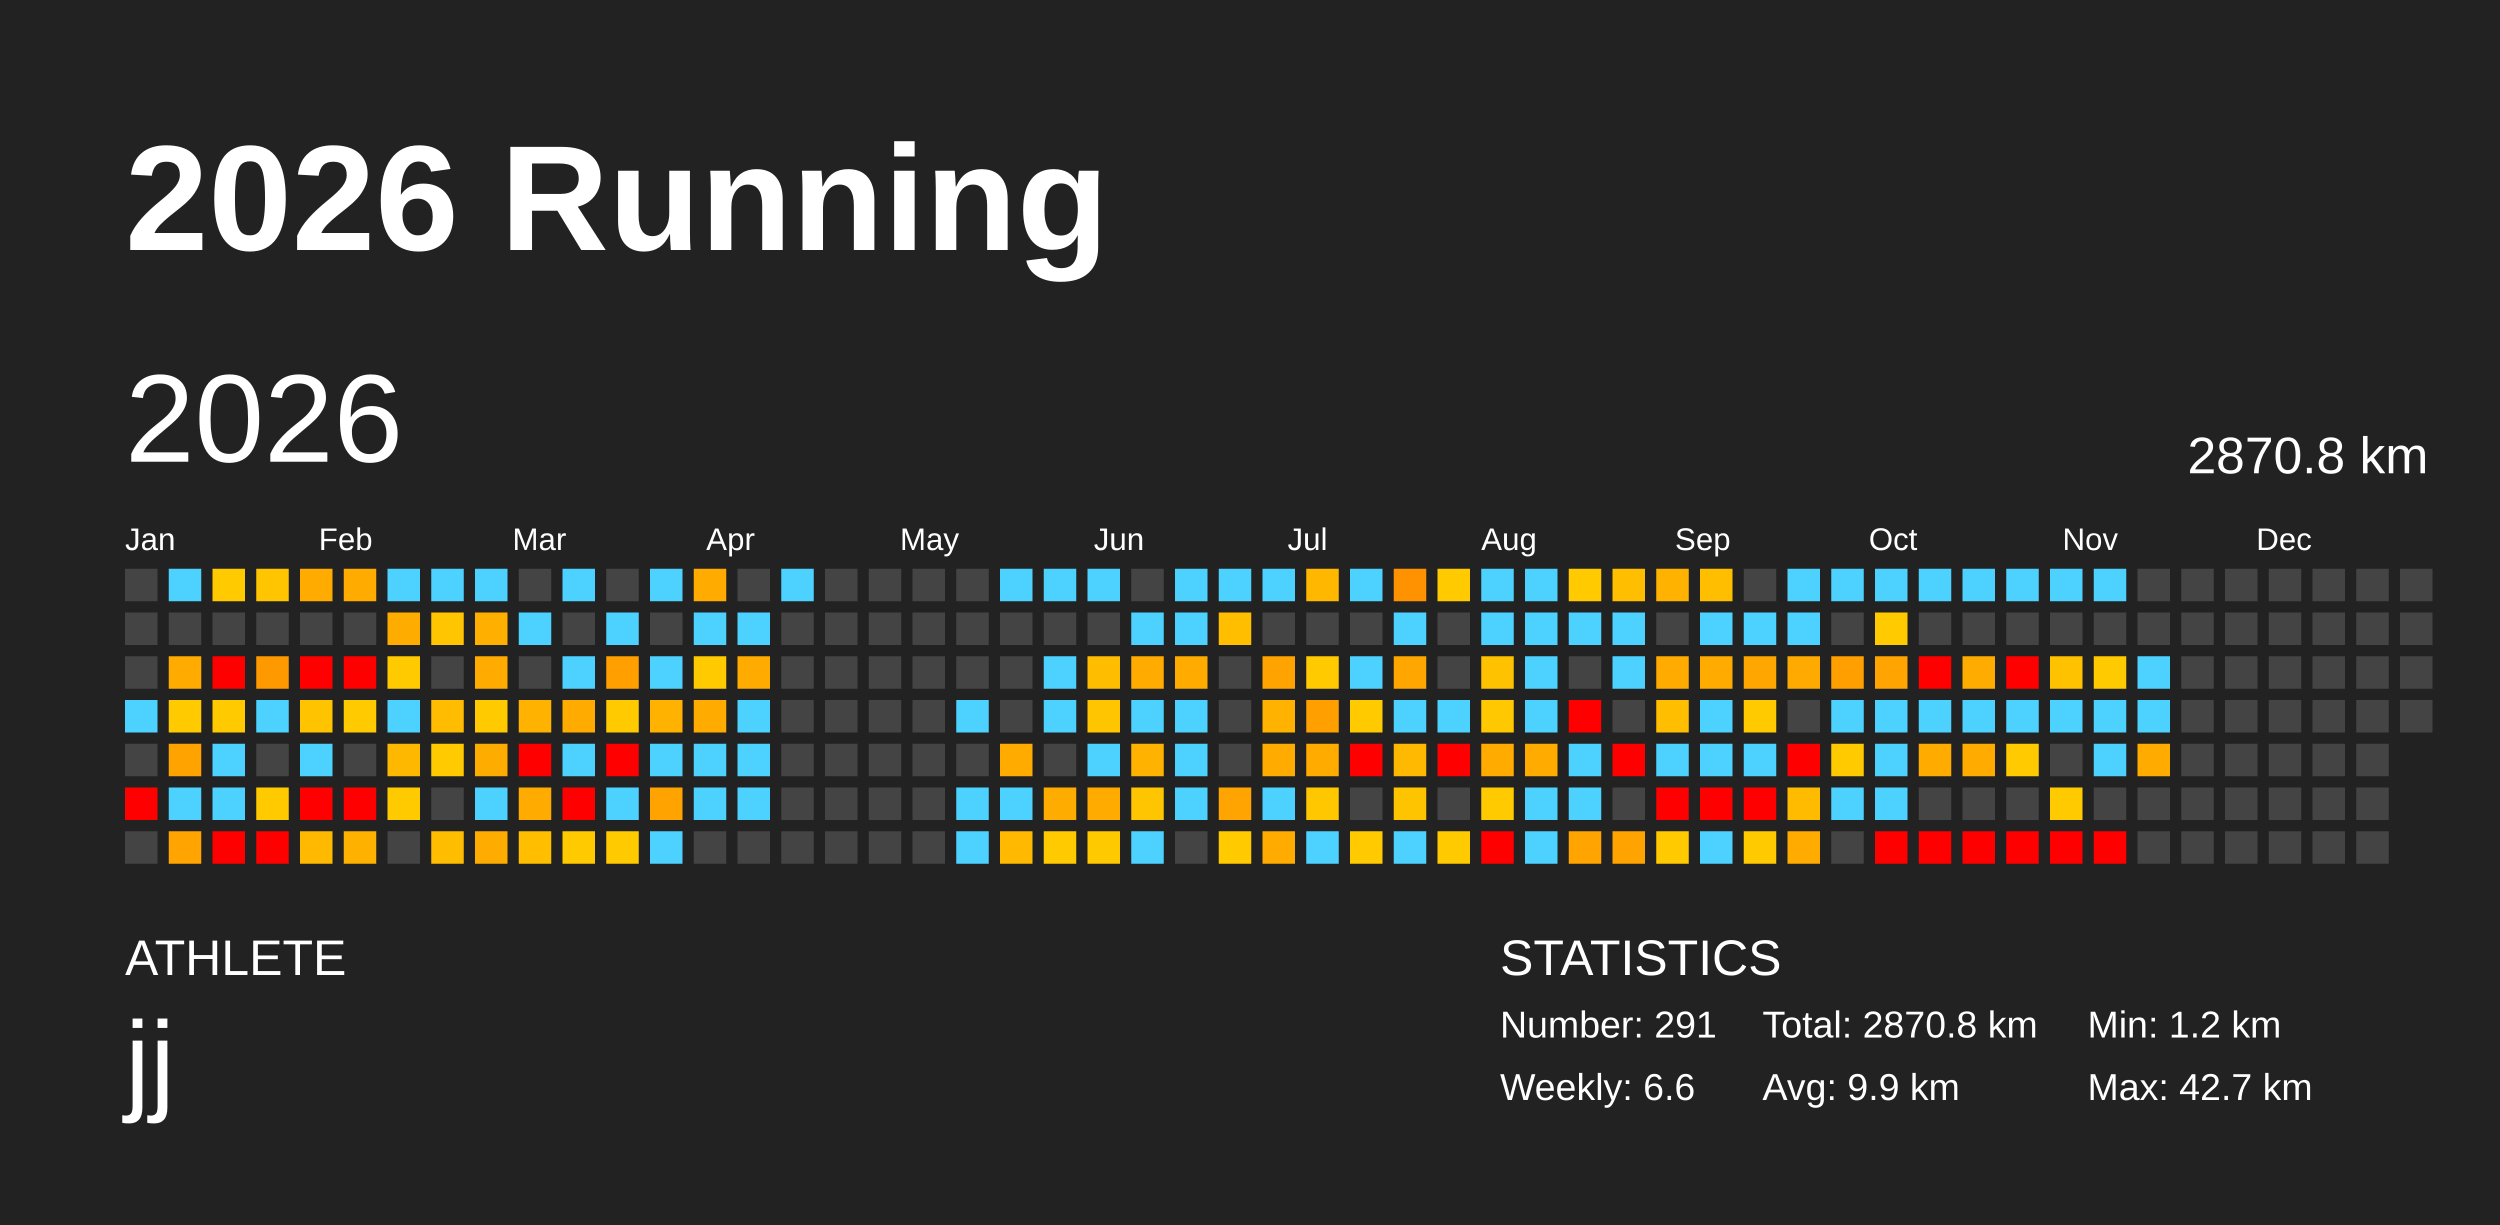
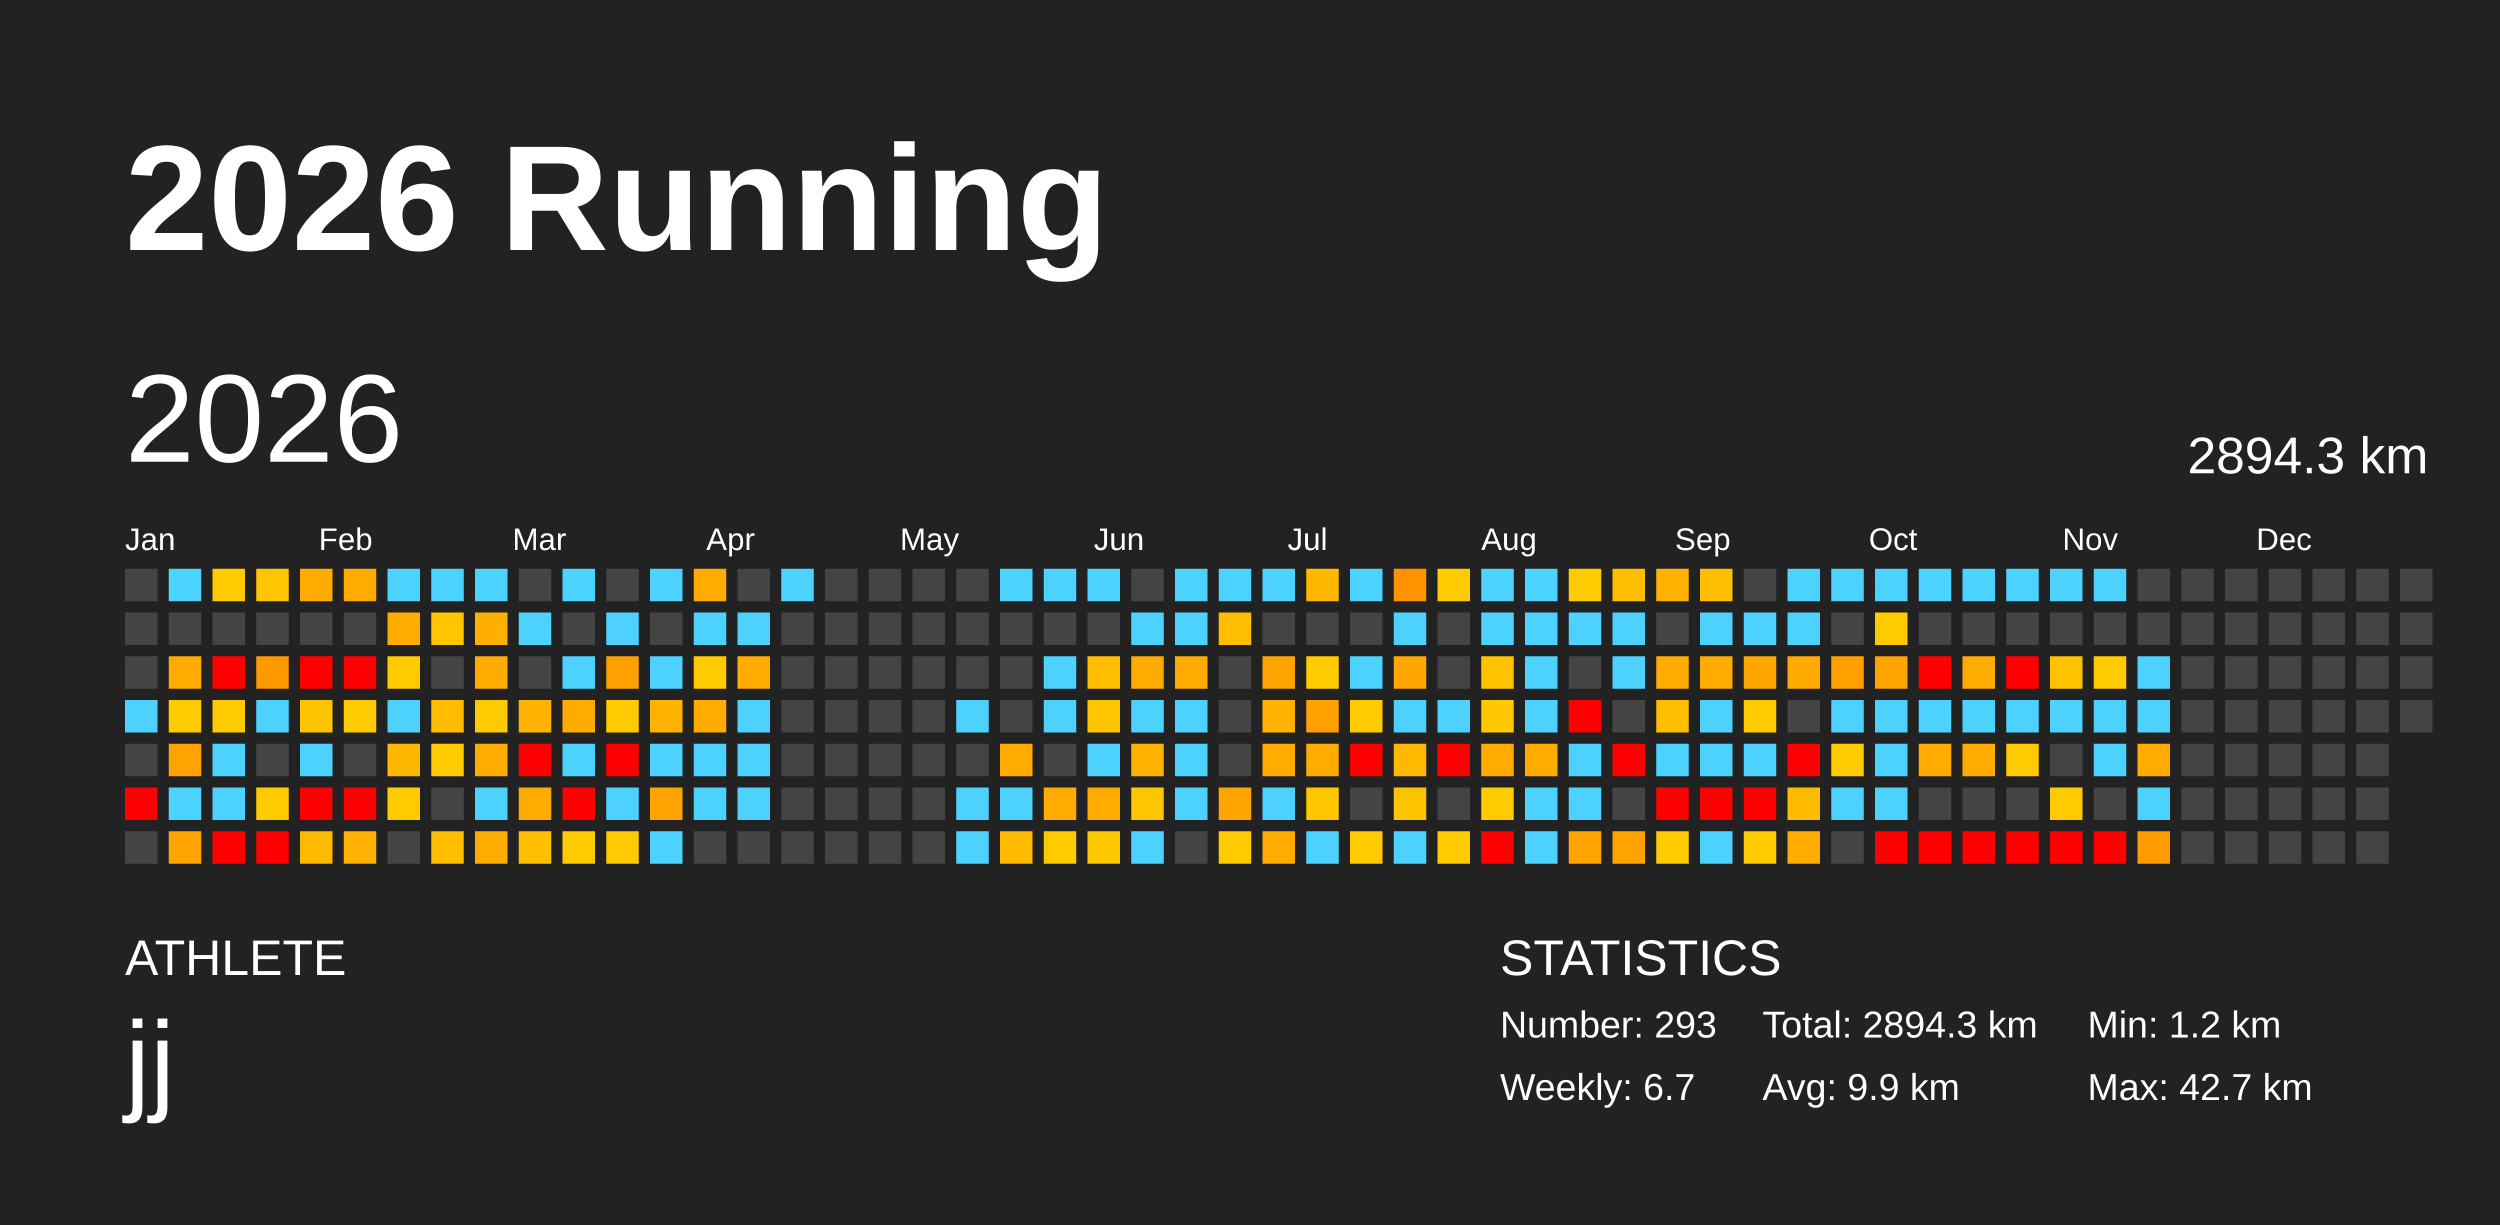
<svg xmlns="http://www.w3.org/2000/svg" baseProfile="full" height="98mm" version="1.1" viewBox="0,0,200,98" width="200mm">
  <defs />
  <rect fill="#222222" height="98" width="200" x="0" y="0" />
  <text fill="#FFFFFF" style="font-size:12px; font-family:Arial; font-weight:bold;" x="10" y="20">2026 Running</text>
  <text fill="#FFFFFF" style="font-size:4px; font-family:Arial" x="10" y="78">ATHLETE</text>
  <text fill="#FFFFFF" style="font-size:9px; font-family:Arial" x="10" y="88">jj</text>
  <text fill="#FFFFFF" style="font-size:4px; font-family:Arial" x="120" y="78">STATISTICS</text>
-   <text fill="#FFFFFF" style="font-size:3px; font-family:Arial" x="120" y="83">Number: 291</text>
-   <text fill="#FFFFFF" style="font-size:3px; font-family:Arial" x="120" y="88">Weekly: 6.6</text>
-   <text fill="#FFFFFF" style="font-size:3px; font-family:Arial" x="141" y="83">Total: 2870.8 km</text>
+   <text fill="#FFFFFF" style="font-size:3px; font-family:Arial" x="120" y="83">Number: 293</text>
+   <text fill="#FFFFFF" style="font-size:3px; font-family:Arial" x="120" y="88">Weekly: 6.7</text>
+   <text fill="#FFFFFF" style="font-size:3px; font-family:Arial" x="141" y="83">Total: 2894.3 km</text>
  <text fill="#FFFFFF" style="font-size:3px; font-family:Arial" x="141" y="88">Avg: 9.9 km</text>
  <text fill="#FFFFFF" style="font-size:3px; font-family:Arial" x="167" y="83">Min: 1.2 km</text>
  <text fill="#FFFFFF" style="font-size:3px; font-family:Arial" x="167" y="88">Max: 42.7 km</text>
  <text dominant-baseline="hanging" fill="#FFFFFF" style="font-size:10.0px; font-family:Arial;" x="10" y="30">2026</text>
-   <text dominant-baseline="hanging" fill="#FFFFFF" style="font-size:4.125px; font-family:Arial;" x="175" y="35">2870.8 km</text>
+   <text dominant-baseline="hanging" fill="#FFFFFF" style="font-size:4.125px; font-family:Arial;" x="175" y="35">2894.3 km</text>
  <text fill="#FFFFFF" style="font-size:2.5px; font-family:Arial" x="10.0" y="44">Jan</text>
  <text fill="#FFFFFF" style="font-size:2.5px; font-family:Arial" x="25.5" y="44">Feb</text>
  <text fill="#FFFFFF" style="font-size:2.5px; font-family:Arial" x="41.0" y="44">Mar</text>
  <text fill="#FFFFFF" style="font-size:2.5px; font-family:Arial" x="56.5" y="44">Apr</text>
  <text fill="#FFFFFF" style="font-size:2.5px; font-family:Arial" x="72.0" y="44">May</text>
  <text fill="#FFFFFF" style="font-size:2.5px; font-family:Arial" x="87.5" y="44">Jun</text>
  <text fill="#FFFFFF" style="font-size:2.5px; font-family:Arial" x="103.0" y="44">Jul</text>
  <text fill="#FFFFFF" style="font-size:2.5px; font-family:Arial" x="118.5" y="44">Aug</text>
  <text fill="#FFFFFF" style="font-size:2.5px; font-family:Arial" x="134.0" y="44">Sep</text>
  <text fill="#FFFFFF" style="font-size:2.5px; font-family:Arial" x="149.5" y="44">Oct</text>
  <text fill="#FFFFFF" style="font-size:2.5px; font-family:Arial" x="165.0" y="44">Nov</text>
  <text fill="#FFFFFF" style="font-size:2.5px; font-family:Arial" x="180.5" y="44">Dec</text>
  <rect fill="#444444" height="2.6" width="2.6" x="10.0" y="45.5" />
  <rect fill="#444444" height="2.6" width="2.6" x="10.0" y="49.0" />
  <rect fill="#444444" height="2.6" width="2.6" x="10.0" y="52.5" />
  <rect fill="#4dd2ff" height="2.6" width="2.6" x="10.0" y="56.0" />
  <rect fill="#444444" height="2.6" width="2.6" x="10.0" y="59.5" />
  <rect fill="red" height="2.6" width="2.6" x="10.0" y="63.0" />
  <rect fill="#444444" height="2.6" width="2.6" x="10.0" y="66.5" />
  <rect fill="#4dd2ff" height="2.6" width="2.6" x="13.5" y="45.5" />
  <rect fill="#444444" height="2.6" width="2.6" x="13.5" y="49.0" />
  <rect fill="#ffab00" height="2.6" width="2.6" x="13.5" y="52.5" />
  <rect fill="#ffcb00" height="2.6" width="2.6" x="13.5" y="56.0" />
  <rect fill="#ffa300" height="2.6" width="2.6" x="13.5" y="59.5" />
  <rect fill="#4dd2ff" height="2.6" width="2.6" x="13.5" y="63.0" />
  <rect fill="#ffa400" height="2.6" width="2.6" x="13.5" y="66.5" />
  <rect fill="#ffcb00" height="2.6" width="2.6" x="17.0" y="45.5" />
  <rect fill="#444444" height="2.6" width="2.6" x="17.0" y="49.0" />
  <rect fill="red" height="2.6" width="2.6" x="17.0" y="52.5" />
  <rect fill="#ffcb00" height="2.6" width="2.6" x="17.0" y="56.0" />
  <rect fill="#4dd2ff" height="2.6" width="2.6" x="17.0" y="59.5" />
  <rect fill="#4dd2ff" height="2.6" width="2.6" x="17.0" y="63.0" />
  <rect fill="red" height="2.6" width="2.6" x="17.0" y="66.5" />
  <rect fill="#ffc500" height="2.6" width="2.6" x="20.5" y="45.5" />
  <rect fill="#444444" height="2.6" width="2.6" x="20.5" y="49.0" />
  <rect fill="#ff9900" height="2.6" width="2.6" x="20.5" y="52.5" />
  <rect fill="#4dd2ff" height="2.6" width="2.6" x="20.5" y="56.0" />
  <rect fill="#444444" height="2.6" width="2.6" x="20.5" y="59.5" />
  <rect fill="#ffcb00" height="2.6" width="2.6" x="20.5" y="63.0" />
  <rect fill="red" height="2.6" width="2.6" x="20.5" y="66.5" />
  <rect fill="#ffab00" height="2.6" width="2.6" x="24.0" y="45.5" />
  <rect fill="#444444" height="2.6" width="2.6" x="24.0" y="49.0" />
  <rect fill="red" height="2.6" width="2.6" x="24.0" y="52.5" />
  <rect fill="#ffc300" height="2.6" width="2.6" x="24.0" y="56.0" />
  <rect fill="#4dd2ff" height="2.6" width="2.6" x="24.0" y="59.5" />
  <rect fill="red" height="2.6" width="2.6" x="24.0" y="63.0" />
  <rect fill="#ffb900" height="2.6" width="2.6" x="24.0" y="66.5" />
  <rect fill="#ffab00" height="2.6" width="2.6" x="27.5" y="45.5" />
  <rect fill="#444444" height="2.6" width="2.6" x="27.5" y="49.0" />
  <rect fill="red" height="2.6" width="2.6" x="27.5" y="52.5" />
  <rect fill="#ffcb00" height="2.6" width="2.6" x="27.5" y="56.0" />
  <rect fill="#444444" height="2.6" width="2.6" x="27.5" y="59.5" />
  <rect fill="red" height="2.6" width="2.6" x="27.5" y="63.0" />
  <rect fill="#ffb100" height="2.6" width="2.6" x="27.5" y="66.5" />
  <rect fill="#4dd2ff" height="2.6" width="2.6" x="31.0" y="45.5" />
  <rect fill="#ffac00" height="2.6" width="2.6" x="31.0" y="49.0" />
  <rect fill="#ffcb00" height="2.6" width="2.6" x="31.0" y="52.5" />
  <rect fill="#4dd2ff" height="2.6" width="2.6" x="31.0" y="56.0" />
  <rect fill="#ffb800" height="2.6" width="2.6" x="31.0" y="59.5" />
  <rect fill="#ffca00" height="2.6" width="2.6" x="31.0" y="63.0" />
  <rect fill="#444444" height="2.6" width="2.6" x="31.0" y="66.5" />
  <rect fill="#4dd2ff" height="2.6" width="2.6" x="34.5" y="45.5" />
  <rect fill="#ffc500" height="2.6" width="2.6" x="34.5" y="49.0" />
  <rect fill="#444444" height="2.6" width="2.6" x="34.5" y="52.5" />
  <rect fill="#ffbc00" height="2.6" width="2.6" x="34.5" y="56.0" />
  <rect fill="#ffcb00" height="2.6" width="2.6" x="34.5" y="59.5" />
  <rect fill="#444444" height="2.6" width="2.6" x="34.5" y="63.0" />
  <rect fill="#ffbd00" height="2.6" width="2.6" x="34.5" y="66.5" />
  <rect fill="#4dd2ff" height="2.6" width="2.6" x="38.0" y="45.5" />
  <rect fill="#ffaf00" height="2.6" width="2.6" x="38.0" y="49.0" />
  <rect fill="#ffab00" height="2.6" width="2.6" x="38.0" y="52.5" />
  <rect fill="#ffcb00" height="2.6" width="2.6" x="38.0" y="56.0" />
  <rect fill="#ffac00" height="2.6" width="2.6" x="38.0" y="59.5" />
  <rect fill="#4dd2ff" height="2.6" width="2.6" x="38.0" y="63.0" />
  <rect fill="#ffac00" height="2.6" width="2.6" x="38.0" y="66.5" />
  <rect fill="#444444" height="2.6" width="2.6" x="41.5" y="45.5" />
  <rect fill="#4dd2ff" height="2.6" width="2.6" x="41.5" y="49.0" />
  <rect fill="#444444" height="2.6" width="2.6" x="41.5" y="52.5" />
  <rect fill="#ffb200" height="2.6" width="2.6" x="41.5" y="56.0" />
  <rect fill="red" height="2.6" width="2.6" x="41.5" y="59.5" />
  <rect fill="#ffab00" height="2.6" width="2.6" x="41.5" y="63.0" />
  <rect fill="#ffbf00" height="2.6" width="2.6" x="41.5" y="66.5" />
  <rect fill="#4dd2ff" height="2.6" width="2.6" x="45.0" y="45.5" />
  <rect fill="#444444" height="2.6" width="2.6" x="45.0" y="49.0" />
  <rect fill="#4dd2ff" height="2.6" width="2.6" x="45.0" y="52.5" />
  <rect fill="#ffab00" height="2.6" width="2.6" x="45.0" y="56.0" />
  <rect fill="#4dd2ff" height="2.6" width="2.6" x="45.0" y="59.5" />
  <rect fill="red" height="2.6" width="2.6" x="45.0" y="63.0" />
  <rect fill="#ffcb00" height="2.6" width="2.6" x="45.0" y="66.5" />
  <rect fill="#444444" height="2.6" width="2.6" x="48.5" y="45.5" />
  <rect fill="#4dd2ff" height="2.6" width="2.6" x="48.5" y="49.0" />
  <rect fill="#ffa000" height="2.6" width="2.6" x="48.5" y="52.5" />
  <rect fill="#ffcb00" height="2.6" width="2.6" x="48.5" y="56.0" />
  <rect fill="red" height="2.6" width="2.6" x="48.5" y="59.5" />
  <rect fill="#4dd2ff" height="2.6" width="2.6" x="48.5" y="63.0" />
  <rect fill="#ffcb00" height="2.6" width="2.6" x="48.5" y="66.5" />
  <rect fill="#4dd2ff" height="2.6" width="2.6" x="52.0" y="45.5" />
  <rect fill="#444444" height="2.6" width="2.6" x="52.0" y="49.0" />
  <rect fill="#4dd2ff" height="2.6" width="2.6" x="52.0" y="52.5" />
  <rect fill="#ffb200" height="2.6" width="2.6" x="52.0" y="56.0" />
  <rect fill="#4dd2ff" height="2.6" width="2.6" x="52.0" y="59.5" />
  <rect fill="#ffa300" height="2.6" width="2.6" x="52.0" y="63.0" />
  <rect fill="#4dd2ff" height="2.6" width="2.6" x="52.0" y="66.5" />
  <rect fill="#ffab00" height="2.6" width="2.6" x="55.5" y="45.5" />
  <rect fill="#4dd2ff" height="2.6" width="2.6" x="55.5" y="49.0" />
  <rect fill="#ffcb00" height="2.6" width="2.6" x="55.5" y="52.5" />
  <rect fill="#ffab00" height="2.6" width="2.6" x="55.5" y="56.0" />
  <rect fill="#4dd2ff" height="2.6" width="2.6" x="55.5" y="59.5" />
  <rect fill="#4dd2ff" height="2.6" width="2.6" x="55.5" y="63.0" />
  <rect fill="#444444" height="2.6" width="2.6" x="55.5" y="66.5" />
  <rect fill="#444444" height="2.6" width="2.6" x="59.0" y="45.5" />
  <rect fill="#4dd2ff" height="2.6" width="2.6" x="59.0" y="49.0" />
  <rect fill="#ffab00" height="2.6" width="2.6" x="59.0" y="52.5" />
  <rect fill="#4dd2ff" height="2.6" width="2.6" x="59.0" y="56.0" />
  <rect fill="#4dd2ff" height="2.6" width="2.6" x="59.0" y="59.5" />
  <rect fill="#4dd2ff" height="2.6" width="2.6" x="59.0" y="63.0" />
  <rect fill="#444444" height="2.6" width="2.6" x="59.0" y="66.5" />
  <rect fill="#4dd2ff" height="2.6" width="2.6" x="62.5" y="45.5" />
  <rect fill="#444444" height="2.6" width="2.6" x="62.5" y="49.0" />
  <rect fill="#444444" height="2.6" width="2.6" x="62.5" y="52.5" />
  <rect fill="#444444" height="2.6" width="2.6" x="62.5" y="56.0" />
  <rect fill="#444444" height="2.6" width="2.6" x="62.5" y="59.5" />
  <rect fill="#444444" height="2.6" width="2.6" x="62.5" y="63.0" />
  <rect fill="#444444" height="2.6" width="2.6" x="62.5" y="66.5" />
  <rect fill="#444444" height="2.6" width="2.6" x="66.0" y="45.5" />
  <rect fill="#444444" height="2.6" width="2.6" x="66.0" y="49.0" />
  <rect fill="#444444" height="2.6" width="2.6" x="66.0" y="52.5" />
  <rect fill="#444444" height="2.6" width="2.6" x="66.0" y="56.0" />
  <rect fill="#444444" height="2.6" width="2.6" x="66.0" y="59.5" />
  <rect fill="#444444" height="2.6" width="2.6" x="66.0" y="63.0" />
  <rect fill="#444444" height="2.6" width="2.6" x="66.0" y="66.5" />
  <rect fill="#444444" height="2.6" width="2.6" x="69.5" y="45.5" />
  <rect fill="#444444" height="2.6" width="2.6" x="69.5" y="49.0" />
  <rect fill="#444444" height="2.6" width="2.6" x="69.5" y="52.5" />
  <rect fill="#444444" height="2.6" width="2.6" x="69.5" y="56.0" />
  <rect fill="#444444" height="2.6" width="2.6" x="69.5" y="59.5" />
  <rect fill="#444444" height="2.6" width="2.6" x="69.5" y="63.0" />
  <rect fill="#444444" height="2.6" width="2.6" x="69.5" y="66.5" />
  <rect fill="#444444" height="2.6" width="2.6" x="73.0" y="45.5" />
  <rect fill="#444444" height="2.6" width="2.6" x="73.0" y="49.0" />
  <rect fill="#444444" height="2.6" width="2.6" x="73.0" y="52.5" />
  <rect fill="#444444" height="2.6" width="2.6" x="73.0" y="56.0" />
  <rect fill="#444444" height="2.6" width="2.6" x="73.0" y="59.5" />
  <rect fill="#444444" height="2.6" width="2.6" x="73.0" y="63.0" />
  <rect fill="#444444" height="2.6" width="2.6" x="73.0" y="66.5" />
  <rect fill="#444444" height="2.6" width="2.6" x="76.5" y="45.5" />
  <rect fill="#444444" height="2.6" width="2.6" x="76.5" y="49.0" />
  <rect fill="#444444" height="2.6" width="2.6" x="76.5" y="52.5" />
  <rect fill="#4dd2ff" height="2.6" width="2.6" x="76.5" y="56.0" />
  <rect fill="#444444" height="2.6" width="2.6" x="76.5" y="59.5" />
  <rect fill="#4dd2ff" height="2.6" width="2.6" x="76.5" y="63.0" />
  <rect fill="#4dd2ff" height="2.6" width="2.6" x="76.5" y="66.5" />
  <rect fill="#4dd2ff" height="2.6" width="2.6" x="80.0" y="45.5" />
  <rect fill="#444444" height="2.6" width="2.6" x="80.0" y="49.0" />
  <rect fill="#444444" height="2.6" width="2.6" x="80.0" y="52.5" />
  <rect fill="#444444" height="2.6" width="2.6" x="80.0" y="56.0" />
  <rect fill="#ffab00" height="2.6" width="2.6" x="80.0" y="59.5" />
  <rect fill="#4dd2ff" height="2.6" width="2.6" x="80.0" y="63.0" />
  <rect fill="#ffb900" height="2.6" width="2.6" x="80.0" y="66.5" />
  <rect fill="#4dd2ff" height="2.6" width="2.6" x="83.5" y="45.5" />
  <rect fill="#444444" height="2.6" width="2.6" x="83.5" y="49.0" />
  <rect fill="#4dd2ff" height="2.6" width="2.6" x="83.5" y="52.5" />
  <rect fill="#4dd2ff" height="2.6" width="2.6" x="83.5" y="56.0" />
  <rect fill="#444444" height="2.6" width="2.6" x="83.5" y="59.5" />
  <rect fill="#ffac00" height="2.6" width="2.6" x="83.5" y="63.0" />
  <rect fill="#ffcb00" height="2.6" width="2.6" x="83.5" y="66.5" />
  <rect fill="#4dd2ff" height="2.6" width="2.6" x="87.0" y="45.5" />
  <rect fill="#444444" height="2.6" width="2.6" x="87.0" y="49.0" />
  <rect fill="#ffbd00" height="2.6" width="2.6" x="87.0" y="52.5" />
  <rect fill="#ffc500" height="2.6" width="2.6" x="87.0" y="56.0" />
  <rect fill="#4dd2ff" height="2.6" width="2.6" x="87.0" y="59.5" />
  <rect fill="#ffab00" height="2.6" width="2.6" x="87.0" y="63.0" />
  <rect fill="#ffc900" height="2.6" width="2.6" x="87.0" y="66.5" />
  <rect fill="#444444" height="2.6" width="2.6" x="90.5" y="45.5" />
  <rect fill="#4dd2ff" height="2.6" width="2.6" x="90.5" y="49.0" />
  <rect fill="#ffab00" height="2.6" width="2.6" x="90.5" y="52.5" />
  <rect fill="#4dd2ff" height="2.6" width="2.6" x="90.5" y="56.0" />
  <rect fill="#ffb200" height="2.6" width="2.6" x="90.5" y="59.5" />
  <rect fill="#ffc500" height="2.6" width="2.6" x="90.5" y="63.0" />
  <rect fill="#4dd2ff" height="2.6" width="2.6" x="90.5" y="66.5" />
  <rect fill="#4dd2ff" height="2.6" width="2.6" x="94.0" y="45.5" />
  <rect fill="#4dd2ff" height="2.6" width="2.6" x="94.0" y="49.0" />
  <rect fill="#ffab00" height="2.6" width="2.6" x="94.0" y="52.5" />
  <rect fill="#4dd2ff" height="2.6" width="2.6" x="94.0" y="56.0" />
  <rect fill="#4dd2ff" height="2.6" width="2.6" x="94.0" y="59.5" />
  <rect fill="#4dd2ff" height="2.6" width="2.6" x="94.0" y="63.0" />
  <rect fill="#444444" height="2.6" width="2.6" x="94.0" y="66.5" />
  <rect fill="#4dd2ff" height="2.6" width="2.6" x="97.5" y="45.5" />
  <rect fill="#ffbf00" height="2.6" width="2.6" x="97.5" y="49.0" />
  <rect fill="#444444" height="2.6" width="2.6" x="97.5" y="52.5" />
  <rect fill="#444444" height="2.6" width="2.6" x="97.5" y="56.0" />
  <rect fill="#444444" height="2.6" width="2.6" x="97.5" y="59.5" />
  <rect fill="#ffa400" height="2.6" width="2.6" x="97.5" y="63.0" />
  <rect fill="#ffcb00" height="2.6" width="2.6" x="97.5" y="66.5" />
  <rect fill="#4dd2ff" height="2.6" width="2.6" x="101.0" y="45.5" />
  <rect fill="#444444" height="2.6" width="2.6" x="101.0" y="49.0" />
  <rect fill="#ffa300" height="2.6" width="2.6" x="101.0" y="52.5" />
  <rect fill="#ffb200" height="2.6" width="2.6" x="101.0" y="56.0" />
  <rect fill="#ffab00" height="2.6" width="2.6" x="101.0" y="59.5" />
  <rect fill="#4dd2ff" height="2.6" width="2.6" x="101.0" y="63.0" />
  <rect fill="#ffab00" height="2.6" width="2.6" x="101.0" y="66.5" />
  <rect fill="#ffb700" height="2.6" width="2.6" x="104.5" y="45.5" />
  <rect fill="#444444" height="2.6" width="2.6" x="104.5" y="49.0" />
  <rect fill="#ffcb00" height="2.6" width="2.6" x="104.5" y="52.5" />
  <rect fill="#ffa000" height="2.6" width="2.6" x="104.5" y="56.0" />
  <rect fill="#ffab00" height="2.6" width="2.6" x="104.5" y="59.5" />
  <rect fill="#ffc700" height="2.6" width="2.6" x="104.5" y="63.0" />
  <rect fill="#4dd2ff" height="2.6" width="2.6" x="104.5" y="66.5" />
  <rect fill="#4dd2ff" height="2.6" width="2.6" x="108.0" y="45.5" />
  <rect fill="#444444" height="2.6" width="2.6" x="108.0" y="49.0" />
  <rect fill="#4dd2ff" height="2.6" width="2.6" x="108.0" y="52.5" />
  <rect fill="#ffcb00" height="2.6" width="2.6" x="108.0" y="56.0" />
  <rect fill="red" height="2.6" width="2.6" x="108.0" y="59.5" />
  <rect fill="#444444" height="2.6" width="2.6" x="108.0" y="63.0" />
  <rect fill="#ffcb00" height="2.6" width="2.6" x="108.0" y="66.5" />
  <rect fill="#ff9200" height="2.6" width="2.6" x="111.5" y="45.5" />
  <rect fill="#4dd2ff" height="2.6" width="2.6" x="111.5" y="49.0" />
  <rect fill="#ffa600" height="2.6" width="2.6" x="111.5" y="52.5" />
  <rect fill="#4dd2ff" height="2.6" width="2.6" x="111.5" y="56.0" />
  <rect fill="#ffb900" height="2.6" width="2.6" x="111.5" y="59.5" />
  <rect fill="#ffc400" height="2.6" width="2.6" x="111.5" y="63.0" />
  <rect fill="#4dd2ff" height="2.6" width="2.6" x="111.5" y="66.5" />
  <rect fill="#ffcb00" height="2.6" width="2.6" x="115.0" y="45.5" />
  <rect fill="#444444" height="2.6" width="2.6" x="115.0" y="49.0" />
  <rect fill="#444444" height="2.6" width="2.6" x="115.0" y="52.5" />
  <rect fill="#4dd2ff" height="2.6" width="2.6" x="115.0" y="56.0" />
  <rect fill="red" height="2.6" width="2.6" x="115.0" y="59.5" />
  <rect fill="#444444" height="2.6" width="2.6" x="115.0" y="63.0" />
  <rect fill="#ffca00" height="2.6" width="2.6" x="115.0" y="66.5" />
  <rect fill="#4dd2ff" height="2.6" width="2.6" x="118.5" y="45.5" />
  <rect fill="#4dd2ff" height="2.6" width="2.6" x="118.5" y="49.0" />
  <rect fill="#ffc200" height="2.6" width="2.6" x="118.5" y="52.5" />
  <rect fill="#ffc800" height="2.6" width="2.6" x="118.5" y="56.0" />
  <rect fill="#ffab00" height="2.6" width="2.6" x="118.5" y="59.5" />
  <rect fill="#ffcb00" height="2.6" width="2.6" x="118.5" y="63.0" />
  <rect fill="red" height="2.6" width="2.6" x="118.5" y="66.5" />
  <rect fill="#4dd2ff" height="2.6" width="2.6" x="122.0" y="45.5" />
  <rect fill="#4dd2ff" height="2.6" width="2.6" x="122.0" y="49.0" />
  <rect fill="#4dd2ff" height="2.6" width="2.6" x="122.0" y="52.5" />
  <rect fill="#4dd2ff" height="2.6" width="2.6" x="122.0" y="56.0" />
  <rect fill="#ffab00" height="2.6" width="2.6" x="122.0" y="59.5" />
  <rect fill="#4dd2ff" height="2.6" width="2.6" x="122.0" y="63.0" />
  <rect fill="#4dd2ff" height="2.6" width="2.6" x="122.0" y="66.5" />
  <rect fill="#ffca00" height="2.6" width="2.6" x="125.5" y="45.5" />
  <rect fill="#4dd2ff" height="2.6" width="2.6" x="125.5" y="49.0" />
  <rect fill="#444444" height="2.6" width="2.6" x="125.5" y="52.5" />
  <rect fill="red" height="2.6" width="2.6" x="125.5" y="56.0" />
  <rect fill="#4dd2ff" height="2.6" width="2.6" x="125.5" y="59.5" />
  <rect fill="#4dd2ff" height="2.6" width="2.6" x="125.5" y="63.0" />
  <rect fill="#ffa400" height="2.6" width="2.6" x="125.5" y="66.5" />
  <rect fill="#ffbf00" height="2.6" width="2.6" x="129.0" y="45.5" />
  <rect fill="#4dd2ff" height="2.6" width="2.6" x="129.0" y="49.0" />
  <rect fill="#4dd2ff" height="2.6" width="2.6" x="129.0" y="52.5" />
  <rect fill="#444444" height="2.6" width="2.6" x="129.0" y="56.0" />
  <rect fill="red" height="2.6" width="2.6" x="129.0" y="59.5" />
  <rect fill="#444444" height="2.6" width="2.6" x="129.0" y="63.0" />
  <rect fill="#ffa300" height="2.6" width="2.6" x="129.0" y="66.5" />
  <rect fill="#ffb300" height="2.6" width="2.6" x="132.5" y="45.5" />
  <rect fill="#444444" height="2.6" width="2.6" x="132.5" y="49.0" />
  <rect fill="#ffab00" height="2.6" width="2.6" x="132.5" y="52.5" />
  <rect fill="#ffbf00" height="2.6" width="2.6" x="132.5" y="56.0" />
  <rect fill="#4dd2ff" height="2.6" width="2.6" x="132.5" y="59.5" />
  <rect fill="red" height="2.6" width="2.6" x="132.5" y="63.0" />
  <rect fill="#ffcb00" height="2.6" width="2.6" x="132.5" y="66.5" />
  <rect fill="#ffbf00" height="2.6" width="2.6" x="136.0" y="45.5" />
  <rect fill="#4dd2ff" height="2.6" width="2.6" x="136.0" y="49.0" />
  <rect fill="#ffab00" height="2.6" width="2.6" x="136.0" y="52.5" />
  <rect fill="#4dd2ff" height="2.6" width="2.6" x="136.0" y="56.0" />
  <rect fill="#4dd2ff" height="2.6" width="2.6" x="136.0" y="59.5" />
  <rect fill="red" height="2.6" width="2.6" x="136.0" y="63.0" />
  <rect fill="#4dd2ff" height="2.6" width="2.6" x="136.0" y="66.5" />
  <rect fill="#444444" height="2.6" width="2.6" x="139.5" y="45.5" />
  <rect fill="#4dd2ff" height="2.6" width="2.6" x="139.5" y="49.0" />
  <rect fill="#ffa600" height="2.6" width="2.6" x="139.5" y="52.5" />
  <rect fill="#ffcb00" height="2.6" width="2.6" x="139.5" y="56.0" />
  <rect fill="#4dd2ff" height="2.6" width="2.6" x="139.5" y="59.5" />
  <rect fill="red" height="2.6" width="2.6" x="139.5" y="63.0" />
  <rect fill="#ffcb00" height="2.6" width="2.6" x="139.5" y="66.5" />
  <rect fill="#4dd2ff" height="2.6" width="2.6" x="143.0" y="45.5" />
  <rect fill="#4dd2ff" height="2.6" width="2.6" x="143.0" y="49.0" />
  <rect fill="#ffaa00" height="2.6" width="2.6" x="143.0" y="52.5" />
  <rect fill="#444444" height="2.6" width="2.6" x="143.0" y="56.0" />
  <rect fill="red" height="2.6" width="2.6" x="143.0" y="59.5" />
  <rect fill="#ffbb00" height="2.6" width="2.6" x="143.0" y="63.0" />
  <rect fill="#ffab00" height="2.6" width="2.6" x="143.0" y="66.5" />
  <rect fill="#4dd2ff" height="2.6" width="2.6" x="146.5" y="45.5" />
  <rect fill="#444444" height="2.6" width="2.6" x="146.5" y="49.0" />
  <rect fill="#ffa000" height="2.6" width="2.6" x="146.5" y="52.5" />
  <rect fill="#4dd2ff" height="2.6" width="2.6" x="146.5" y="56.0" />
  <rect fill="#ffcb00" height="2.6" width="2.6" x="146.5" y="59.5" />
  <rect fill="#4dd2ff" height="2.6" width="2.6" x="146.5" y="63.0" />
  <rect fill="#444444" height="2.6" width="2.6" x="146.5" y="66.5" />
  <rect fill="#4dd2ff" height="2.6" width="2.6" x="150.0" y="45.5" />
  <rect fill="#ffcb00" height="2.6" width="2.6" x="150.0" y="49.0" />
  <rect fill="#ffa400" height="2.6" width="2.6" x="150.0" y="52.5" />
  <rect fill="#4dd2ff" height="2.6" width="2.6" x="150.0" y="56.0" />
  <rect fill="#4dd2ff" height="2.6" width="2.6" x="150.0" y="59.5" />
  <rect fill="#4dd2ff" height="2.6" width="2.6" x="150.0" y="63.0" />
  <rect fill="red" height="2.6" width="2.6" x="150.0" y="66.5" />
  <rect fill="#4dd2ff" height="2.6" width="2.6" x="153.5" y="45.5" />
  <rect fill="#444444" height="2.6" width="2.6" x="153.5" y="49.0" />
  <rect fill="red" height="2.6" width="2.6" x="153.5" y="52.5" />
  <rect fill="#4dd2ff" height="2.6" width="2.6" x="153.5" y="56.0" />
  <rect fill="#ffab00" height="2.6" width="2.6" x="153.5" y="59.5" />
  <rect fill="#444444" height="2.6" width="2.6" x="153.5" y="63.0" />
  <rect fill="red" height="2.6" width="2.6" x="153.5" y="66.5" />
  <rect fill="#4dd2ff" height="2.6" width="2.6" x="157.0" y="45.5" />
  <rect fill="#444444" height="2.6" width="2.6" x="157.0" y="49.0" />
  <rect fill="#ffac00" height="2.6" width="2.6" x="157.0" y="52.5" />
  <rect fill="#4dd2ff" height="2.6" width="2.6" x="157.0" y="56.0" />
  <rect fill="#ffab00" height="2.6" width="2.6" x="157.0" y="59.5" />
  <rect fill="#444444" height="2.6" width="2.6" x="157.0" y="63.0" />
  <rect fill="red" height="2.6" width="2.6" x="157.0" y="66.5" />
  <rect fill="#4dd2ff" height="2.6" width="2.6" x="160.5" y="45.5" />
  <rect fill="#444444" height="2.6" width="2.6" x="160.5" y="49.0" />
  <rect fill="red" height="2.6" width="2.6" x="160.5" y="52.5" />
  <rect fill="#4dd2ff" height="2.6" width="2.6" x="160.5" y="56.0" />
  <rect fill="#ffca00" height="2.6" width="2.6" x="160.5" y="59.5" />
  <rect fill="#444444" height="2.6" width="2.6" x="160.5" y="63.0" />
  <rect fill="red" height="2.6" width="2.6" x="160.5" y="66.5" />
  <rect fill="#4dd2ff" height="2.6" width="2.6" x="164.0" y="45.5" />
  <rect fill="#444444" height="2.6" width="2.6" x="164.0" y="49.0" />
  <rect fill="#ffc200" height="2.6" width="2.6" x="164.0" y="52.5" />
  <rect fill="#4dd2ff" height="2.6" width="2.6" x="164.0" y="56.0" />
  <rect fill="#444444" height="2.6" width="2.6" x="164.0" y="59.5" />
  <rect fill="#ffcb00" height="2.6" width="2.6" x="164.0" y="63.0" />
  <rect fill="red" height="2.6" width="2.6" x="164.0" y="66.5" />
  <rect fill="#4dd2ff" height="2.6" width="2.6" x="167.5" y="45.5" />
  <rect fill="#444444" height="2.6" width="2.6" x="167.5" y="49.0" />
  <rect fill="#ffcb00" height="2.6" width="2.6" x="167.5" y="52.5" />
  <rect fill="#4dd2ff" height="2.6" width="2.6" x="167.5" y="56.0" />
  <rect fill="#4dd2ff" height="2.6" width="2.6" x="167.5" y="59.5" />
  <rect fill="#444444" height="2.6" width="2.6" x="167.5" y="63.0" />
  <rect fill="red" height="2.6" width="2.6" x="167.5" y="66.5" />
  <rect fill="#444444" height="2.6" width="2.6" x="171.0" y="45.5" />
  <rect fill="#444444" height="2.6" width="2.6" x="171.0" y="49.0" />
  <rect fill="#4dd2ff" height="2.6" width="2.6" x="171.0" y="52.5" />
  <rect fill="#4dd2ff" height="2.6" width="2.6" x="171.0" y="56.0" />
  <rect fill="#ffab00" height="2.6" width="2.6" x="171.0" y="59.5" />
-   <rect fill="#444444" height="2.6" width="2.6" x="171.0" y="63.0" />
-   <rect fill="#444444" height="2.6" width="2.6" x="171.0" y="66.5" />
+   <rect fill="#4dd2ff" height="2.6" width="2.6" x="171.0" y="63.0" />
+   <rect fill="#ff9a00" height="2.6" width="2.6" x="171.0" y="66.5" />
  <rect fill="#444444" height="2.6" width="2.6" x="174.5" y="45.5" />
  <rect fill="#444444" height="2.6" width="2.6" x="174.5" y="49.0" />
  <rect fill="#444444" height="2.6" width="2.6" x="174.5" y="52.5" />
  <rect fill="#444444" height="2.6" width="2.6" x="174.5" y="56.0" />
  <rect fill="#444444" height="2.6" width="2.6" x="174.5" y="59.5" />
  <rect fill="#444444" height="2.6" width="2.6" x="174.5" y="63.0" />
  <rect fill="#444444" height="2.6" width="2.6" x="174.5" y="66.5" />
  <rect fill="#444444" height="2.6" width="2.6" x="178.0" y="45.5" />
  <rect fill="#444444" height="2.6" width="2.6" x="178.0" y="49.0" />
  <rect fill="#444444" height="2.6" width="2.6" x="178.0" y="52.5" />
  <rect fill="#444444" height="2.6" width="2.6" x="178.0" y="56.0" />
  <rect fill="#444444" height="2.6" width="2.6" x="178.0" y="59.5" />
  <rect fill="#444444" height="2.6" width="2.6" x="178.0" y="63.0" />
  <rect fill="#444444" height="2.6" width="2.6" x="178.0" y="66.5" />
  <rect fill="#444444" height="2.6" width="2.6" x="181.5" y="45.5" />
  <rect fill="#444444" height="2.6" width="2.6" x="181.5" y="49.0" />
  <rect fill="#444444" height="2.6" width="2.6" x="181.5" y="52.5" />
  <rect fill="#444444" height="2.6" width="2.6" x="181.5" y="56.0" />
  <rect fill="#444444" height="2.6" width="2.6" x="181.5" y="59.5" />
  <rect fill="#444444" height="2.6" width="2.6" x="181.5" y="63.0" />
  <rect fill="#444444" height="2.6" width="2.6" x="181.5" y="66.5" />
  <rect fill="#444444" height="2.6" width="2.6" x="185.0" y="45.5" />
  <rect fill="#444444" height="2.6" width="2.6" x="185.0" y="49.0" />
  <rect fill="#444444" height="2.6" width="2.6" x="185.0" y="52.5" />
  <rect fill="#444444" height="2.6" width="2.6" x="185.0" y="56.0" />
  <rect fill="#444444" height="2.6" width="2.6" x="185.0" y="59.5" />
  <rect fill="#444444" height="2.6" width="2.6" x="185.0" y="63.0" />
  <rect fill="#444444" height="2.6" width="2.6" x="185.0" y="66.5" />
  <rect fill="#444444" height="2.6" width="2.6" x="188.5" y="45.5" />
  <rect fill="#444444" height="2.6" width="2.6" x="188.5" y="49.0" />
  <rect fill="#444444" height="2.6" width="2.6" x="188.5" y="52.5" />
  <rect fill="#444444" height="2.6" width="2.6" x="188.5" y="56.0" />
  <rect fill="#444444" height="2.6" width="2.6" x="188.5" y="59.5" />
  <rect fill="#444444" height="2.6" width="2.6" x="188.5" y="63.0" />
  <rect fill="#444444" height="2.6" width="2.6" x="188.5" y="66.5" />
  <rect fill="#444444" height="2.6" width="2.6" x="192.0" y="45.5" />
  <rect fill="#444444" height="2.6" width="2.6" x="192.0" y="49.0" />
  <rect fill="#444444" height="2.6" width="2.6" x="192.0" y="52.5" />
  <rect fill="#444444" height="2.6" width="2.6" x="192.0" y="56.0" />
</svg>
